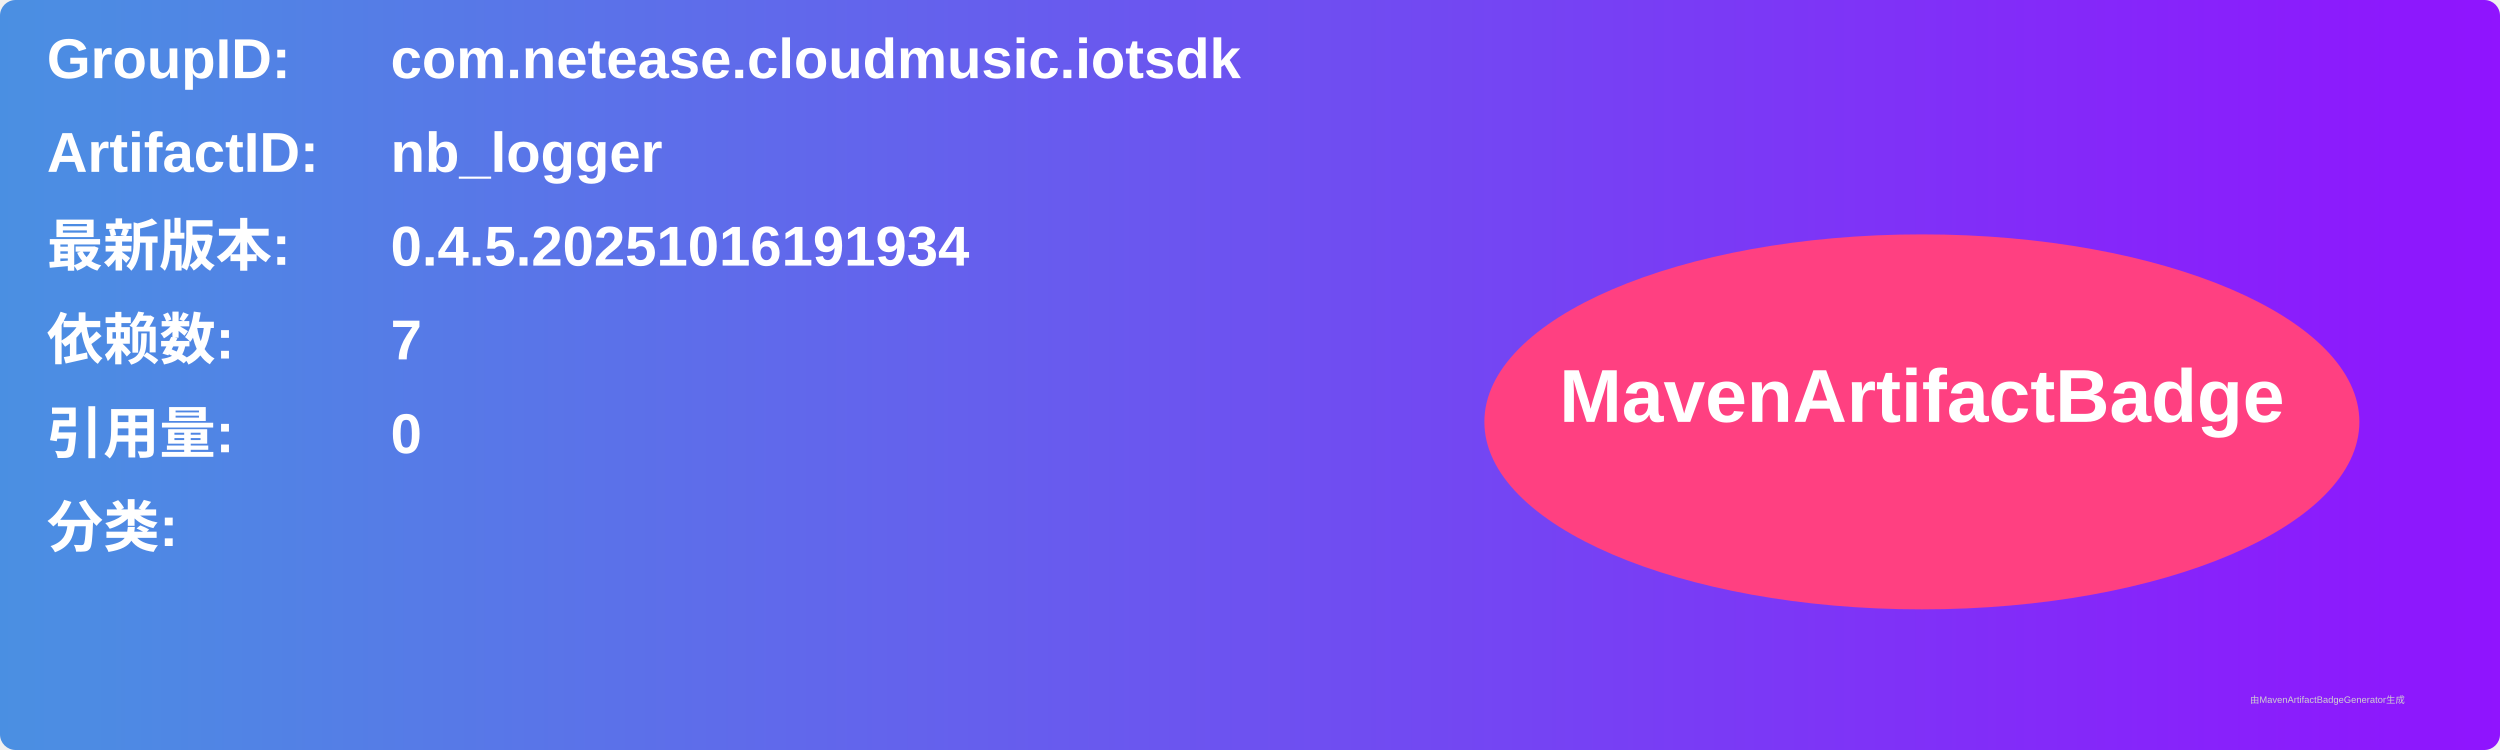
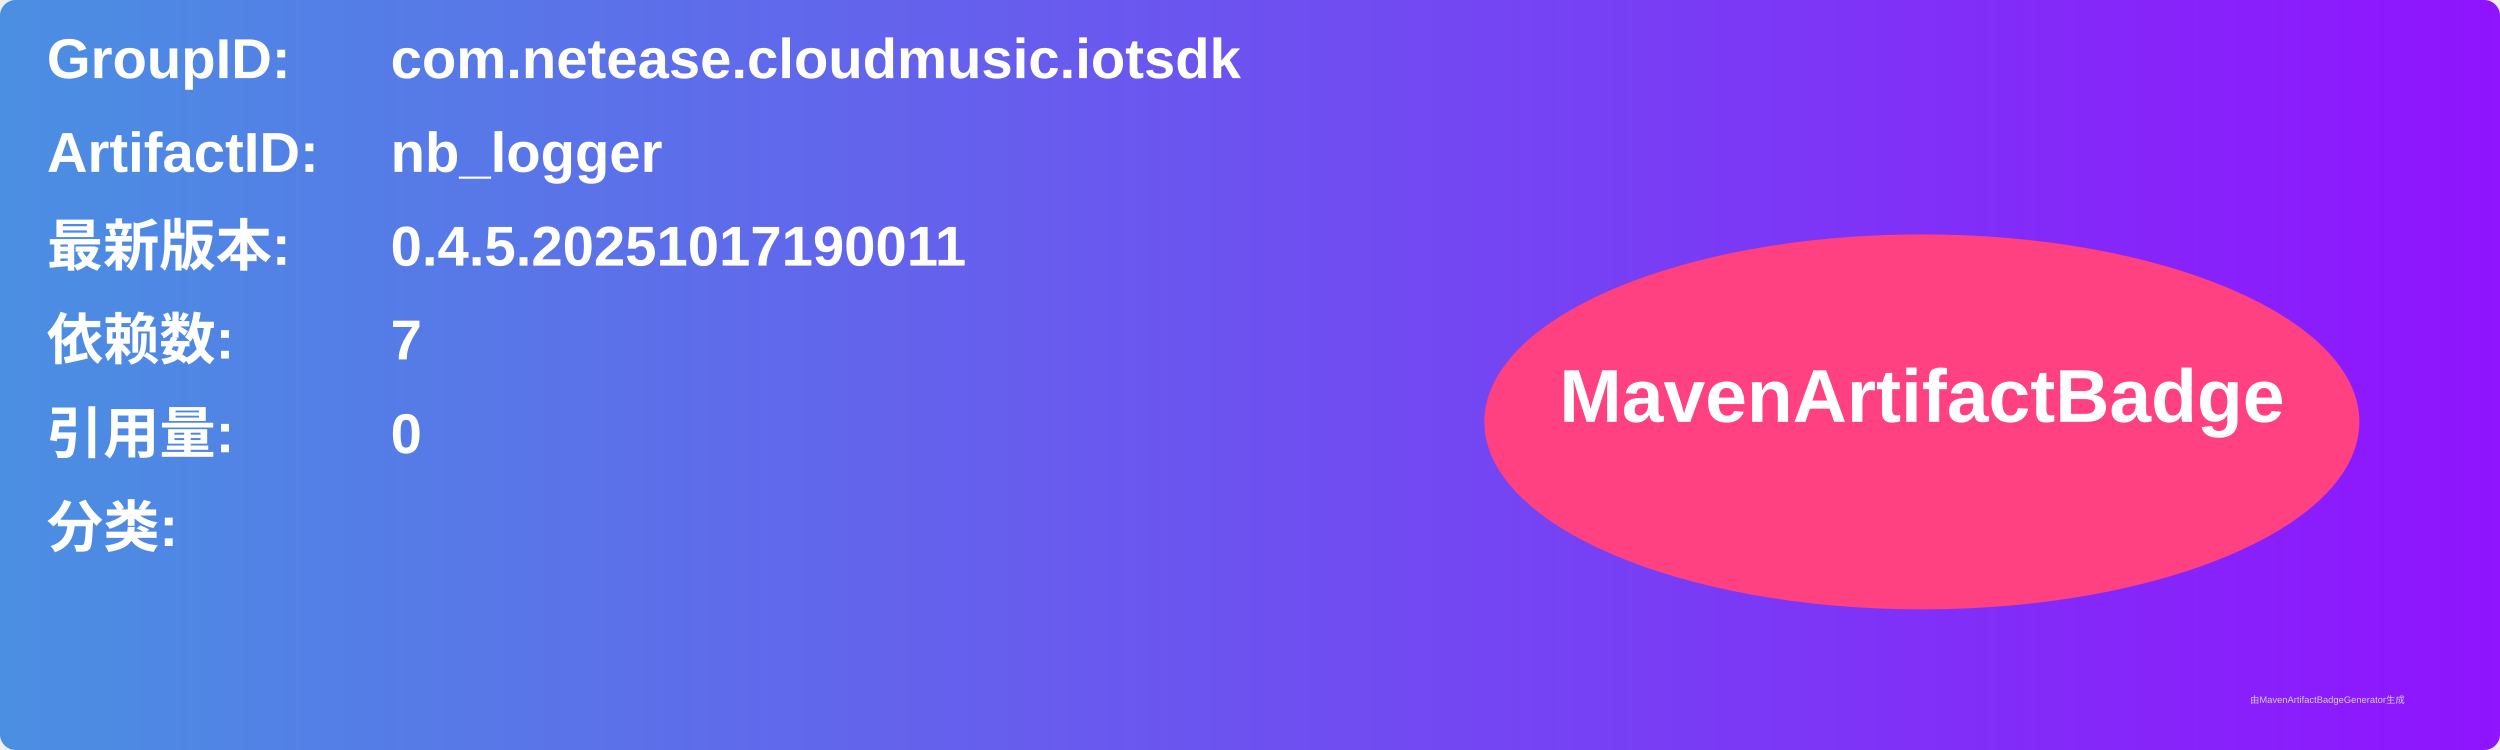
<svg xmlns="http://www.w3.org/2000/svg" width="800" height="240" viewBox="0 0 800 240">
  <linearGradient id="grad" x1="0%" y1="0%" x2="100%" y2="0%">
    <stop offset="0%" stop-color="#4a90e2" />
    <stop offset="100%" stop-color="#9013fe" />
  </linearGradient>
  <rect width="100%" height="100%" rx="5" ry="5" fill="url(#grad)" />
  <g transform="translate(15, 15)">
    <text x="0" y="10" font-family="Arial" font-size="18" fill="white" font-weight="bold" width="260">GroupID:</text>
    <text x="110" y="10" font-family="Arial" font-size="18" fill="white" font-weight="bold" width="460">com.netease.cloudmusic.iotsdk</text>
    <text x="0" y="40" font-family="Arial" font-size="18" fill="white" font-weight="bold" width="260">ArtifactID:</text>
    <text x="110" y="40" font-family="Arial" font-size="18" fill="white" font-weight="bold" width="460">nb_logger</text>
    <text x="0" y="70" font-family="Arial" font-size="18" fill="white" font-weight="bold">最新版本:</text>
    <text x="110" y="70" font-family="Arial" font-size="18" fill="white" font-weight="bold">
-       <tspan font-weight="bold">0.4.5.20251016191934</tspan>
+       <tspan font-weight="bold">0.4.5.20251017190011</tspan>
    </text>
    <text x="0" y="100" font-family="Arial" font-size="18" fill="white" font-weight="bold">依赖数: </text>
    <text x="110" y="100" font-family="Arial" font-size="18" fill="white">
      <tspan font-weight="bold">7</tspan>
    </text>
    <text x="0" y="130" font-family="Arial" font-size="18" fill="white" font-weight="bold">引用量: </text>
    <text x="110" y="130" font-family="Arial" font-size="18" fill="white">
      <tspan font-weight="bold">0</tspan>
    </text>
    <text x="0" y="160" font-family="Arial" font-size="18" fill="white" font-weight="bold">分类:</text>
    <text x="10" y="190" font-family="Arial" font-size="10" fill="white">
      <tspan font-weight="bold" />
    </text>
    <ellipse cx="600" cy="120" rx="140" ry="60" fill="#ff4081" />
    <text x="600" y="120" text-anchor="middle" font-family="Arial" font-size="24" fill="white" font-weight="bold">MavenArtifactBadge</text>
  </g>
  <text x="720" y="225" font-family="Arial" font-size="3" fill="#d0d0d0">由MavenArtifactBadgeGenerator生成</text>
</svg>
